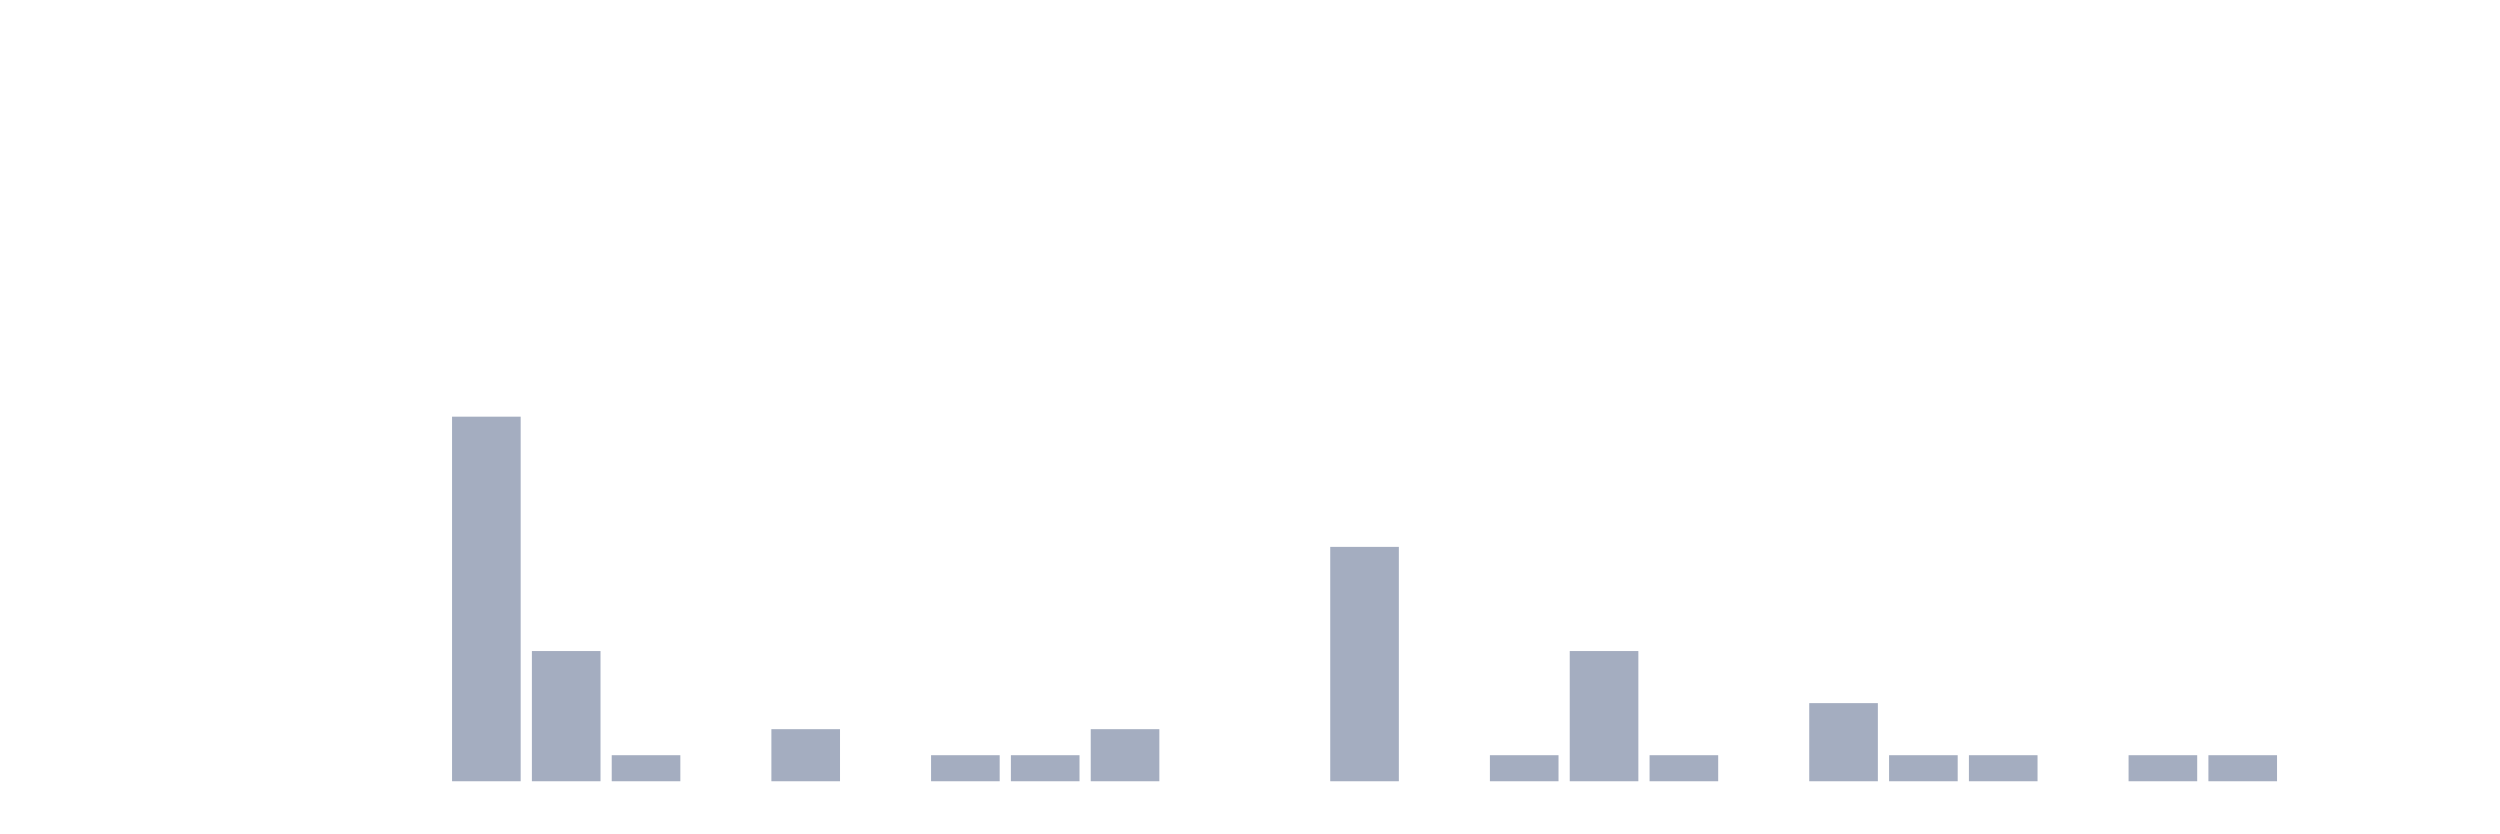
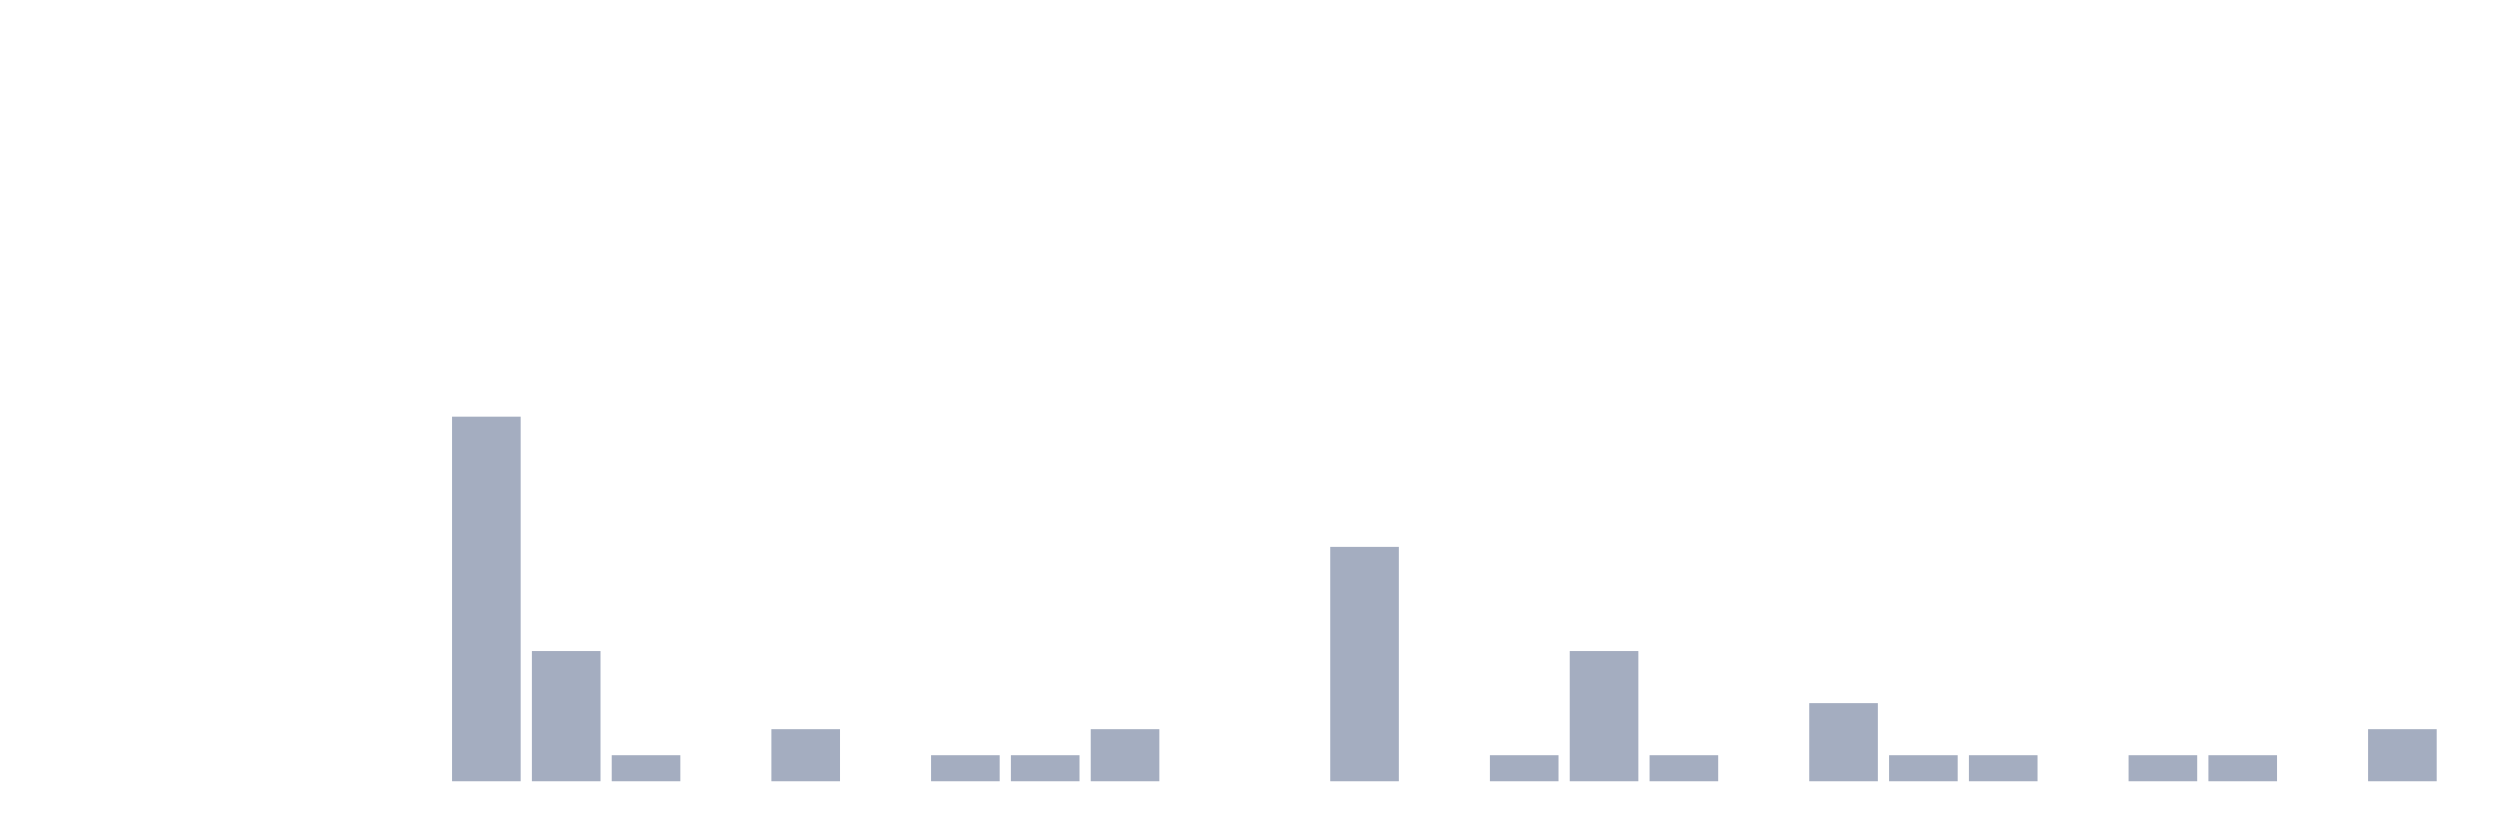
<svg xmlns="http://www.w3.org/2000/svg" viewBox="0 0 480 160">
  <g transform="translate(10,10)">
    <rect class="bar" x="0.153" width="13.175" y="140" height="0" fill="rgb(164,173,192)" />
    <rect class="bar" x="15.482" width="13.175" y="140" height="0" fill="rgb(164,173,192)" />
    <rect class="bar" x="30.81" width="13.175" y="140" height="0" fill="rgb(164,173,192)" />
    <rect class="bar" x="46.138" width="13.175" y="140" height="0" fill="rgb(164,173,192)" />
    <rect class="bar" x="61.466" width="13.175" y="140" height="0" fill="rgb(164,173,192)" />
    <rect class="bar" x="76.794" width="13.175" y="70" height="70" fill="rgb(164,173,192)" />
    <rect class="bar" x="92.123" width="13.175" y="115" height="25" fill="rgb(164,173,192)" />
    <rect class="bar" x="107.451" width="13.175" y="135" height="5" fill="rgb(164,173,192)" />
    <rect class="bar" x="122.779" width="13.175" y="140" height="0" fill="rgb(164,173,192)" />
    <rect class="bar" x="138.107" width="13.175" y="130" height="10" fill="rgb(164,173,192)" />
    <rect class="bar" x="153.436" width="13.175" y="140" height="0" fill="rgb(164,173,192)" />
    <rect class="bar" x="168.764" width="13.175" y="135" height="5" fill="rgb(164,173,192)" />
    <rect class="bar" x="184.092" width="13.175" y="135" height="5" fill="rgb(164,173,192)" />
    <rect class="bar" x="199.42" width="13.175" y="130" height="10" fill="rgb(164,173,192)" />
    <rect class="bar" x="214.748" width="13.175" y="140" height="0" fill="rgb(164,173,192)" />
    <rect class="bar" x="230.077" width="13.175" y="140" height="0" fill="rgb(164,173,192)" />
    <rect class="bar" x="245.405" width="13.175" y="95" height="45" fill="rgb(164,173,192)" />
    <rect class="bar" x="260.733" width="13.175" y="140" height="0" fill="rgb(164,173,192)" />
    <rect class="bar" x="276.061" width="13.175" y="135" height="5" fill="rgb(164,173,192)" />
    <rect class="bar" x="291.39" width="13.175" y="115" height="25" fill="rgb(164,173,192)" />
    <rect class="bar" x="306.718" width="13.175" y="135" height="5" fill="rgb(164,173,192)" />
    <rect class="bar" x="322.046" width="13.175" y="140" height="0" fill="rgb(164,173,192)" />
    <rect class="bar" x="337.374" width="13.175" y="125" height="15" fill="rgb(164,173,192)" />
    <rect class="bar" x="352.702" width="13.175" y="135" height="5" fill="rgb(164,173,192)" />
    <rect class="bar" x="368.031" width="13.175" y="135" height="5" fill="rgb(164,173,192)" />
    <rect class="bar" x="383.359" width="13.175" y="140" height="0" fill="rgb(164,173,192)" />
    <rect class="bar" x="398.687" width="13.175" y="135" height="5" fill="rgb(164,173,192)" />
    <rect class="bar" x="414.015" width="13.175" y="135" height="5" fill="rgb(164,173,192)" />
    <rect class="bar" x="429.344" width="13.175" y="140" height="0" fill="rgb(164,173,192)" />
-     <rect class="bar" x="444.672" width="13.175" y="140" height="0" fill="rgb(164,173,192)" />
+     <rect class="bar" x="444.672" width="13.175" y="130" height="10" fill="rgb(164,173,192)" />
  </g>
</svg>
